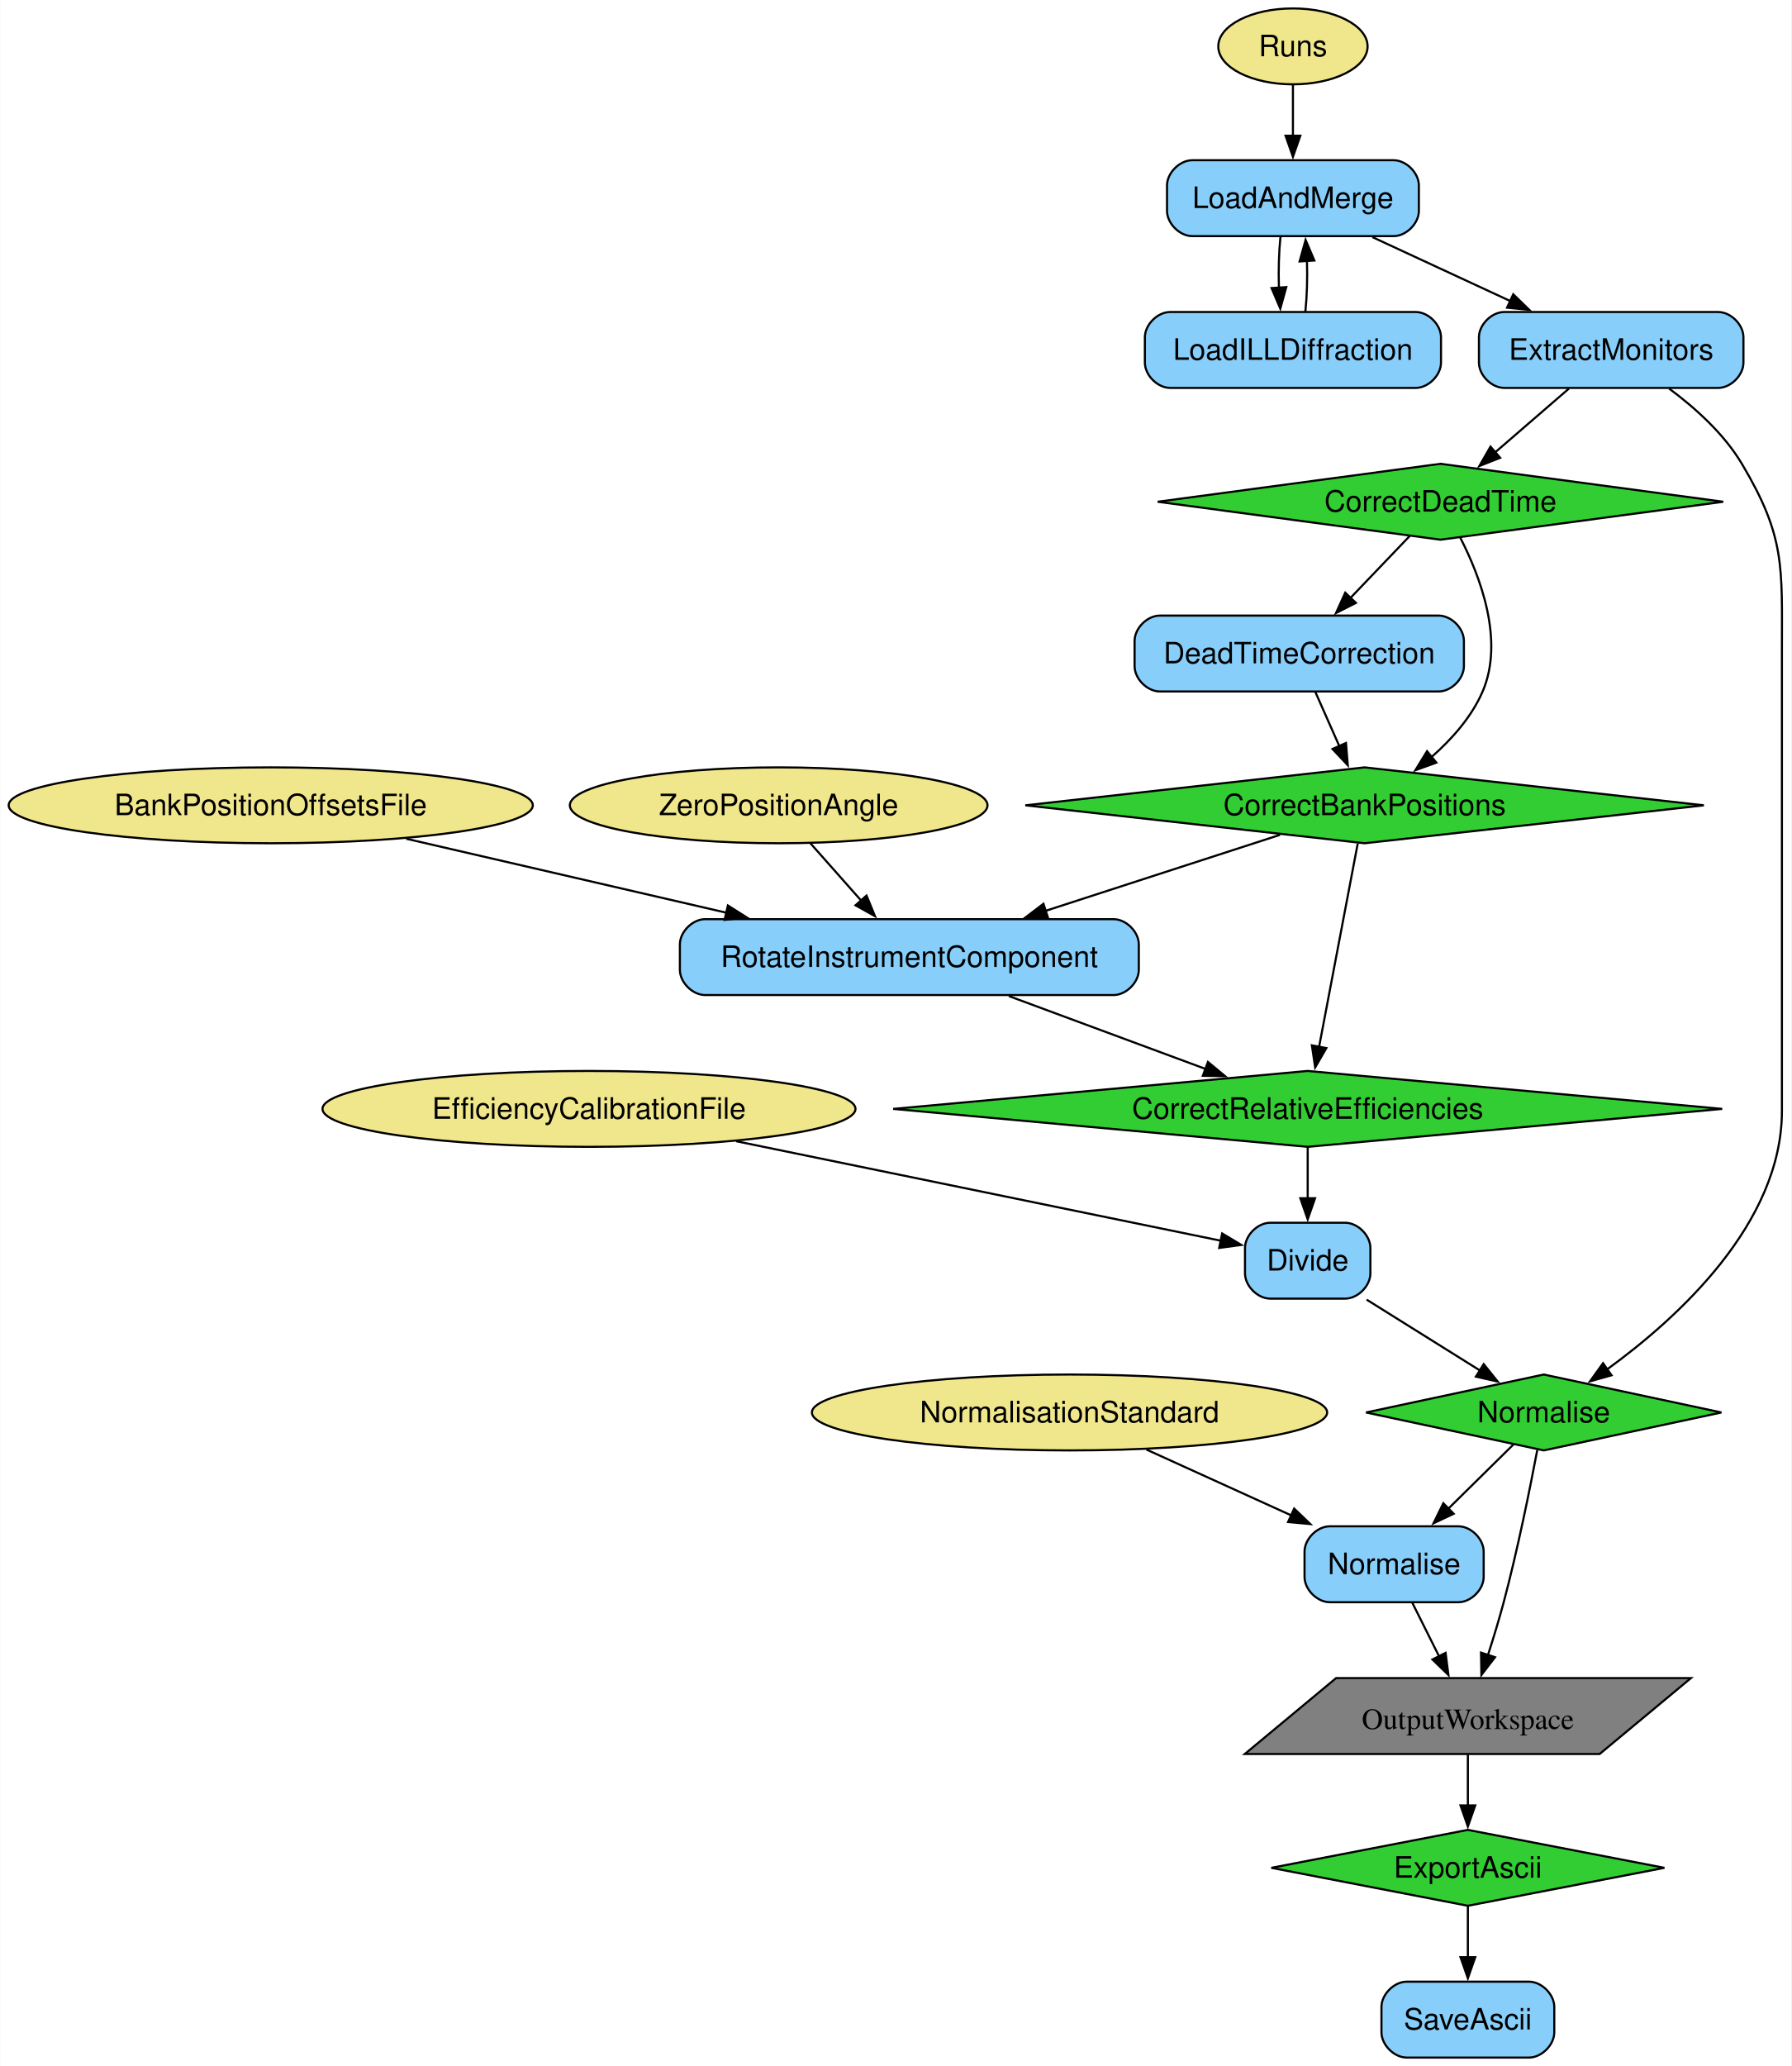
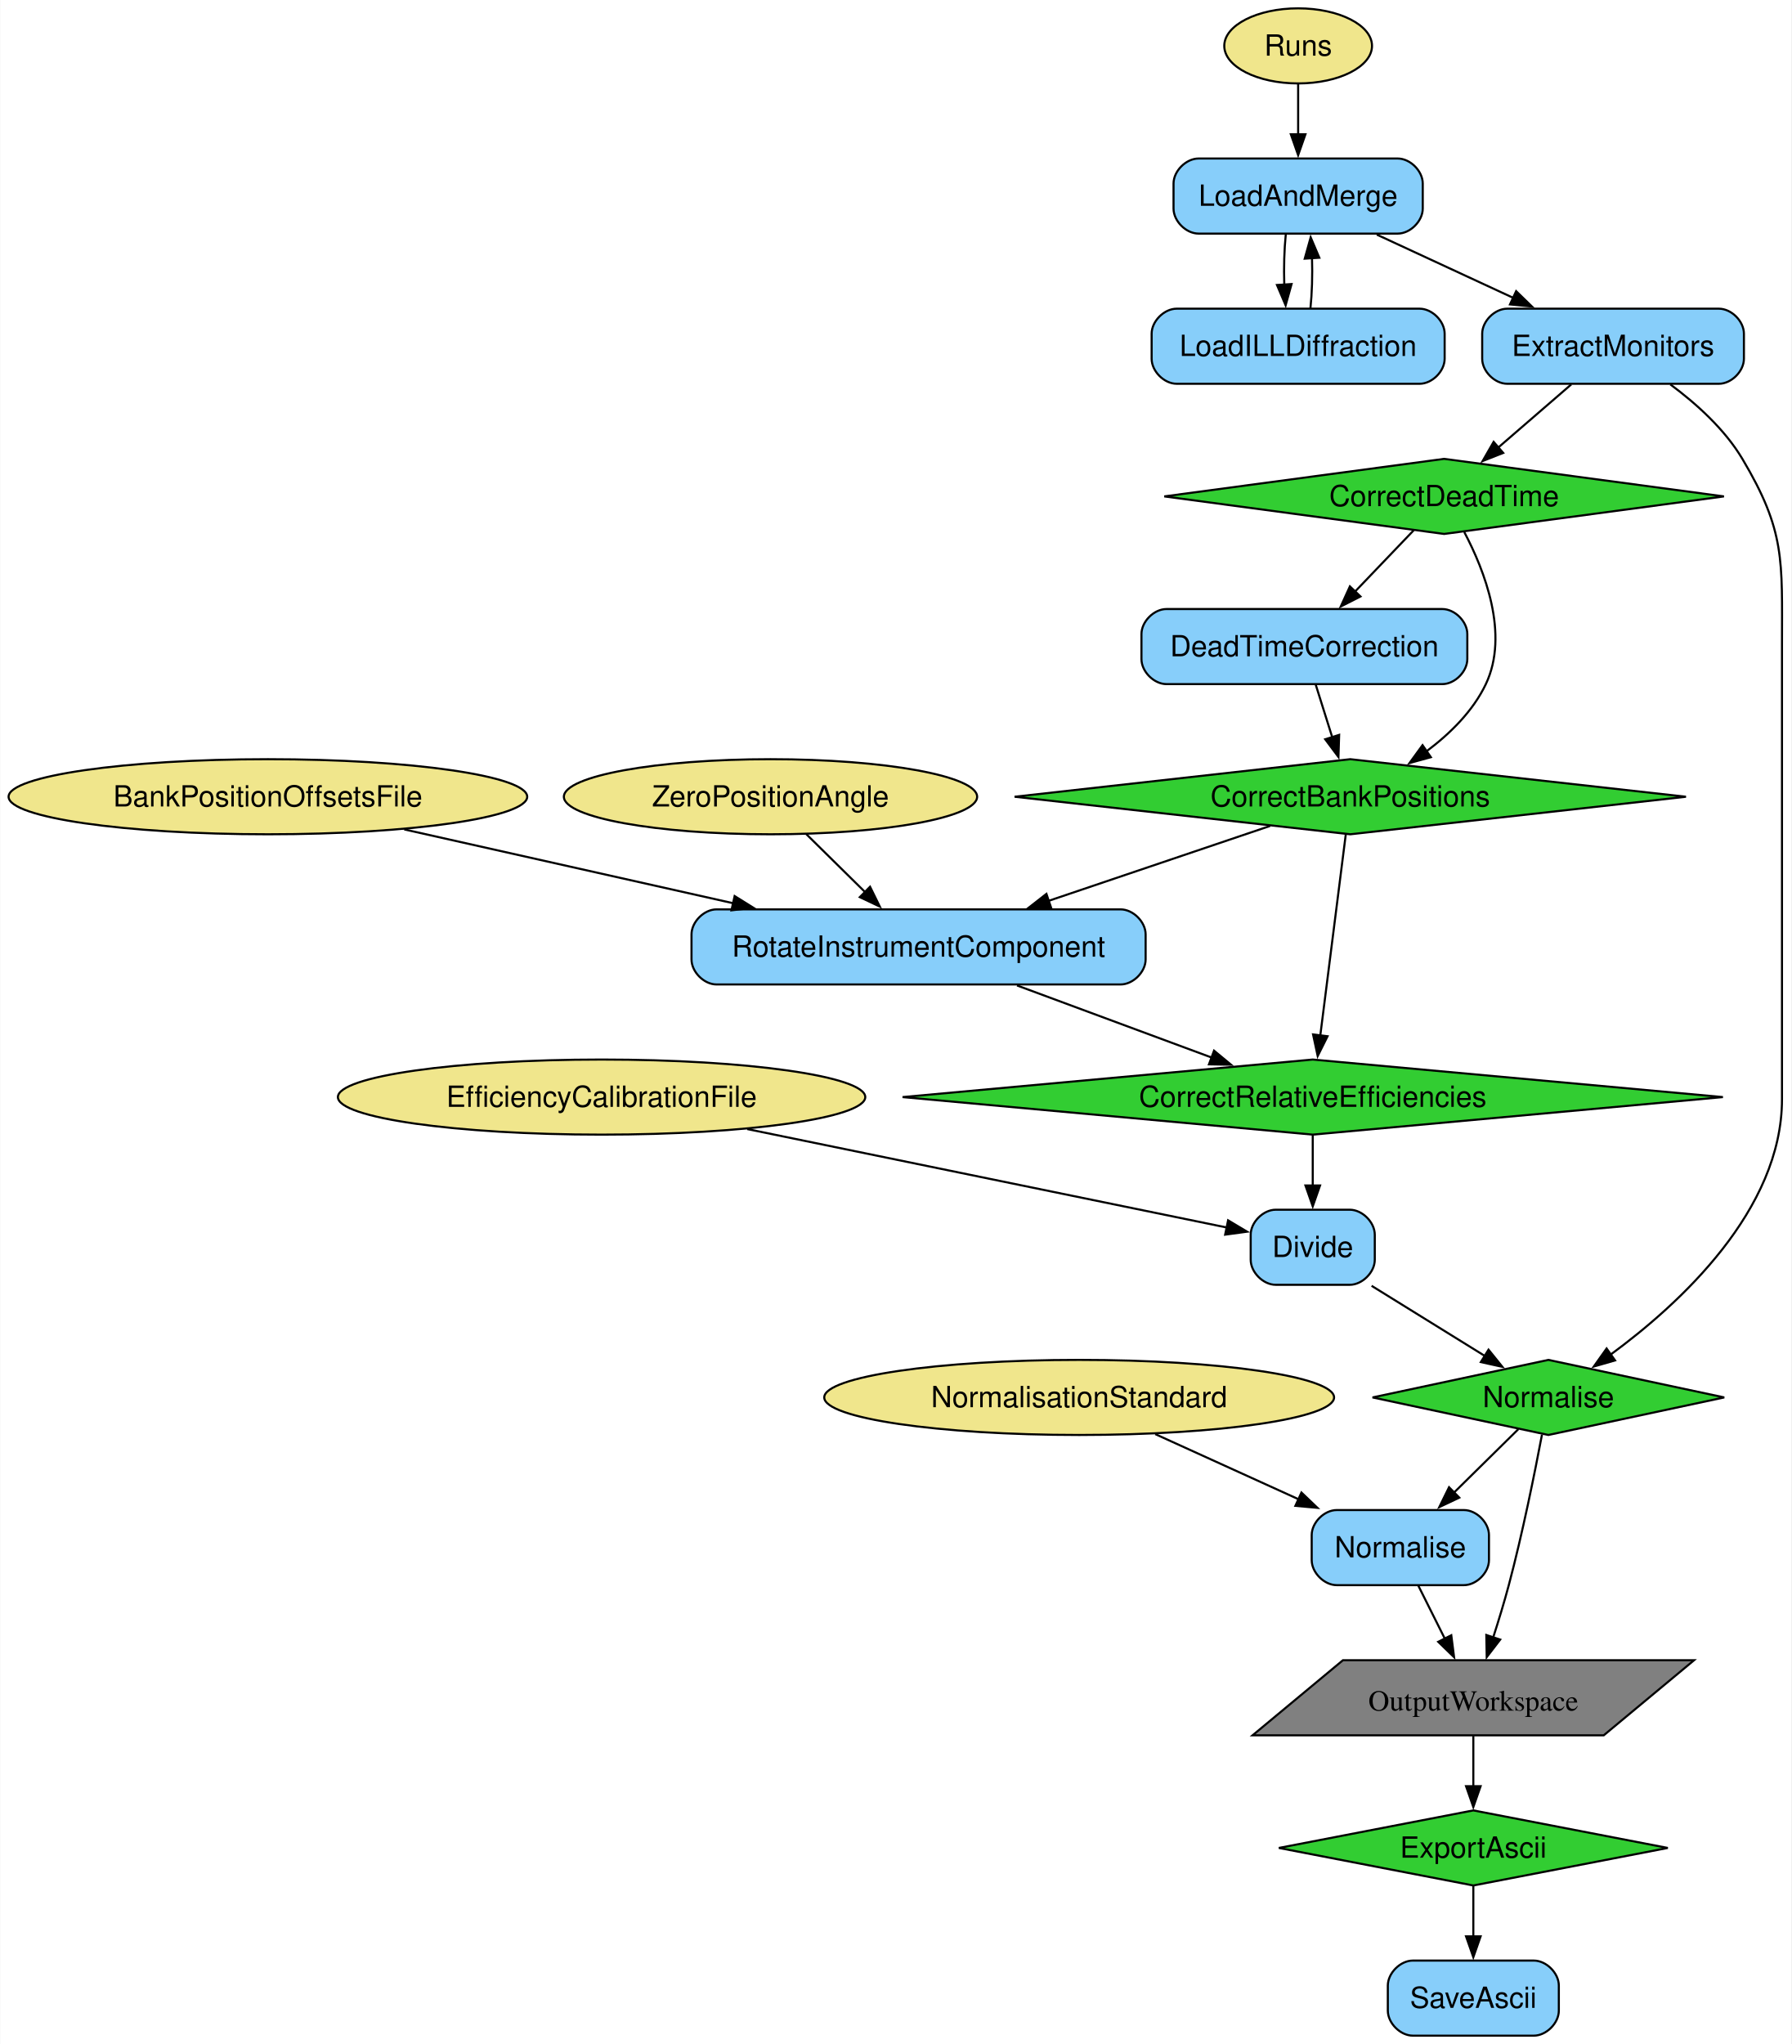
- <svg xmlns="http://www.w3.org/2000/svg" width="850pt" height="980pt" viewBox="0.00 0.00 849.76 980.00">
+ <svg xmlns="http://www.w3.org/2000/svg" width="859pt" height="980pt" viewBox="0.00 0.00 858.76 980.00">
  <g id="graph0" class="graph" transform="scale(1 1) rotate(0) translate(4 976)">
-     <polygon fill="white" stroke="none" points="-4,4 -4,-976 845.76,-976 845.76,4 -4,4" />
+     <polygon fill="white" stroke="none" points="-4,4 -4,-976 854.76,-976 854.76,4 -4,4" />
    <g id="node1" class="node">
-       <polygon fill="limegreen" stroke="black" points="692.34,-108 599.09,-90 692.34,-72 785.59,-90 692.34,-108" />
-       <text text-anchor="middle" x="692.34" y="-85.33" font-family="Helvetica,sans-Serif" font-size="14.00">ExportAscii</text>
+       <polygon fill="limegreen" stroke="black" points="702.34,-108 609.09,-90 702.34,-72 795.59,-90 702.34,-108" />
+       <text text-anchor="middle" x="702.34" y="-85.33" font-family="Helvetica,sans-Serif" font-size="14.00">ExportAscii</text>
    </g>
    <g id="node19" class="node">
-       <path fill="lightskyblue" stroke="black" d="M721.34,-36C721.34,-36 663.34,-36 663.34,-36 657.34,-36 651.34,-30 651.34,-24 651.34,-24 651.34,-12 651.34,-12 651.34,-6 657.34,0 663.34,0 663.34,0 721.34,0 721.34,0 727.34,0 733.34,-6 733.34,-12 733.34,-12 733.34,-24 733.34,-24 733.34,-30 727.34,-36 721.34,-36" />
-       <text text-anchor="middle" x="692.34" y="-13.32" font-family="Helvetica,sans-Serif" font-size="14.00">SaveAscii</text>
+       <path fill="lightskyblue" stroke="black" d="M731.34,-36C731.34,-36 673.34,-36 673.34,-36 667.34,-36 661.34,-30 661.34,-24 661.34,-24 661.34,-12 661.34,-12 661.34,-6 667.34,0 673.34,0 673.34,0 731.34,0 731.34,0 737.34,0 743.34,-6 743.34,-12 743.34,-12 743.34,-24 743.34,-24 743.34,-30 737.34,-36 731.34,-36" />
+       <text text-anchor="middle" x="702.34" y="-13.32" font-family="Helvetica,sans-Serif" font-size="14.00">SaveAscii</text>
    </g>
    <g id="edge23" class="edge">
-       <path fill="none" stroke="black" d="M692.34,-71.7C692.34,-64.41 692.34,-55.73 692.34,-47.54" />
-       <polygon fill="black" stroke="black" points="695.84,-47.62 692.34,-37.62 688.84,-47.62 695.84,-47.62" />
+       <path fill="none" stroke="black" d="M702.34,-71.7C702.34,-64.41 702.34,-55.73 702.34,-47.54" />
+       <polygon fill="black" stroke="black" points="705.84,-47.62 702.34,-37.62 698.84,-47.62 705.84,-47.62" />
    </g>
    <g id="node2" class="node">
-       <polygon fill="limegreen" stroke="black" points="679.34,-756 545.16,-738 679.34,-720 813.51,-738 679.34,-756" />
-       <text text-anchor="middle" x="679.34" y="-733.33" font-family="Helvetica,sans-Serif" font-size="14.00">CorrectDeadTime</text>
+       <polygon fill="limegreen" stroke="black" points="688.34,-756 554.16,-738 688.34,-720 822.51,-738 688.34,-756" />
+       <text text-anchor="middle" x="688.34" y="-733.33" font-family="Helvetica,sans-Serif" font-size="14.00">CorrectDeadTime</text>
    </g>
    <g id="node3" class="node">
      <polygon fill="limegreen" stroke="black" points="643.34,-612 482.38,-594 643.34,-576 804.3,-594 643.34,-612" />
      <text text-anchor="middle" x="643.34" y="-589.33" font-family="Helvetica,sans-Serif" font-size="14.00">CorrectBankPositions</text>
    </g>
    <g id="edge9" class="edge">
-       <path fill="none" stroke="black" d="M688.7,-721.02C698.1,-702.77 709.79,-672.29 699.34,-648 694.15,-635.95 684.73,-625.36 675.07,-616.88" />
-       <polygon fill="black" stroke="black" points="677.39,-614.25 667.43,-610.65 672.97,-619.68 677.39,-614.25" />
+       <path fill="none" stroke="black" d="M698.02,-720.87C707.71,-702.49 719.68,-671.89 708.34,-648 702.19,-635.05 691.16,-624.23 679.91,-615.8" />
+       <polygon fill="black" stroke="black" points="681.97,-612.97 671.75,-610.16 677.99,-618.73 681.97,-612.97" />
    </g>
    <g id="node15" class="node">
-       <path fill="lightskyblue" stroke="black" d="M678.46,-684C678.46,-684 546.21,-684 546.21,-684 540.21,-684 534.21,-678 534.21,-672 534.21,-672 534.21,-660 534.21,-660 534.21,-654 540.21,-648 546.21,-648 546.21,-648 678.46,-648 678.46,-648 684.46,-648 690.46,-654 690.46,-660 690.46,-660 690.46,-672 690.46,-672 690.46,-678 684.46,-684 678.46,-684" />
-       <text text-anchor="middle" x="612.34" y="-661.33" font-family="Helvetica,sans-Serif" font-size="14.00">DeadTimeCorrection</text>
+       <path fill="lightskyblue" stroke="black" d="M687.46,-684C687.46,-684 555.21,-684 555.21,-684 549.21,-684 543.21,-678 543.21,-672 543.21,-672 543.21,-660 543.21,-660 543.21,-654 549.21,-648 555.21,-648 555.21,-648 687.46,-648 687.46,-648 693.46,-648 699.46,-654 699.46,-660 699.46,-660 699.46,-672 699.46,-672 699.46,-678 693.46,-684 687.46,-684" />
+       <text text-anchor="middle" x="621.34" y="-661.33" font-family="Helvetica,sans-Serif" font-size="14.00">DeadTimeCorrection</text>
    </g>
    <g id="edge7" class="edge">
-       <path fill="none" stroke="black" d="M664.8,-721.81C656.58,-713.23 646.1,-702.27 636.67,-692.42" />
-       <polygon fill="black" stroke="black" points="639.22,-690.02 629.78,-685.22 634.16,-694.86 639.22,-690.02" />
+       <path fill="none" stroke="black" d="M673.8,-721.81C665.58,-713.23 655.1,-702.27 645.67,-692.42" />
+       <polygon fill="black" stroke="black" points="648.22,-690.02 638.78,-685.22 643.16,-694.86 648.22,-690.02" />
    </g>
    <g id="node4" class="node">
-       <polygon fill="limegreen" stroke="black" points="616.34,-468 419.66,-450 616.34,-432 813.01,-450 616.34,-468" />
-       <text text-anchor="middle" x="616.34" y="-445.32" font-family="Helvetica,sans-Serif" font-size="14.00">CorrectRelativeEfficiencies</text>
+       <polygon fill="limegreen" stroke="black" points="625.34,-468 428.66,-450 625.34,-432 822.01,-450 625.34,-468" />
+       <text text-anchor="middle" x="625.34" y="-445.32" font-family="Helvetica,sans-Serif" font-size="14.00">CorrectRelativeEfficiencies</text>
    </g>
    <g id="edge14" class="edge">
-       <path fill="none" stroke="black" d="M640.08,-575.87C635.52,-551.88 627.17,-507.99 621.69,-479.16" />
-       <polygon fill="black" stroke="black" points="625.19,-478.85 619.89,-469.68 618.32,-480.15 625.19,-478.85" />
+       <path fill="none" stroke="black" d="M641.17,-575.87C638.14,-551.99 632.61,-508.38 628.96,-479.54" />
+       <polygon fill="black" stroke="black" points="632.44,-479.17 627.71,-469.69 625.49,-480.05 632.44,-479.17" />
    </g>
    <g id="node16" class="node">
-       <path fill="lightskyblue" stroke="black" d="M524.21,-540C524.21,-540 330.46,-540 330.46,-540 324.46,-540 318.46,-534 318.46,-528 318.46,-528 318.46,-516 318.46,-516 318.46,-510 324.46,-504 330.46,-504 330.46,-504 524.21,-504 524.21,-504 530.21,-504 536.21,-510 536.21,-516 536.21,-516 536.21,-528 536.21,-528 536.21,-534 530.21,-540 524.21,-540" />
-       <text text-anchor="middle" x="427.34" y="-517.33" font-family="Helvetica,sans-Serif" font-size="14.00">RotateInstrumentComponent</text>
+       <path fill="lightskyblue" stroke="black" d="M533.21,-540C533.21,-540 339.46,-540 339.46,-540 333.46,-540 327.46,-534 327.46,-528 327.46,-528 327.46,-516 327.46,-516 327.46,-510 333.46,-504 339.46,-504 339.46,-504 533.21,-504 533.21,-504 539.21,-504 545.21,-510 545.21,-516 545.21,-516 545.21,-528 545.21,-528 545.21,-534 539.21,-540 533.21,-540" />
+       <text text-anchor="middle" x="436.34" y="-517.33" font-family="Helvetica,sans-Serif" font-size="14.00">RotateInstrumentComponent</text>
    </g>
    <g id="edge10" class="edge">
-       <path fill="none" stroke="black" d="M603.22,-580C572.04,-569.89 528.16,-555.68 492.04,-543.97" />
-       <polygon fill="black" stroke="black" points="493.13,-540.64 482.54,-540.89 490.97,-547.3 493.13,-540.64" />
+       <path fill="none" stroke="black" d="M604.89,-580C575.01,-569.89 532.96,-555.68 498.34,-543.97" />
+       <polygon fill="black" stroke="black" points="499.89,-540.79 489.29,-540.91 497.64,-547.43 499.89,-540.79" />
    </g>
    <g id="node17" class="node">
-       <path fill="lightskyblue" stroke="black" d="M634.09,-396C634.09,-396 598.59,-396 598.59,-396 592.59,-396 586.59,-390 586.59,-384 586.59,-384 586.59,-372 586.59,-372 586.59,-366 592.59,-360 598.59,-360 598.59,-360 634.09,-360 634.09,-360 640.09,-360 646.09,-366 646.09,-372 646.09,-372 646.09,-384 646.09,-384 646.09,-390 640.09,-396 634.09,-396" />
-       <text text-anchor="middle" x="616.34" y="-373.32" font-family="Helvetica,sans-Serif" font-size="14.00">Divide</text>
+       <path fill="lightskyblue" stroke="black" d="M643.09,-396C643.09,-396 607.59,-396 607.59,-396 601.59,-396 595.59,-390 595.59,-384 595.59,-384 595.59,-372 595.59,-372 595.59,-366 601.59,-360 607.59,-360 607.59,-360 643.09,-360 643.09,-360 649.09,-360 655.09,-366 655.09,-372 655.09,-372 655.09,-384 655.09,-384 655.09,-390 649.09,-396 643.09,-396" />
+       <text text-anchor="middle" x="625.34" y="-373.32" font-family="Helvetica,sans-Serif" font-size="14.00">Divide</text>
    </g>
    <g id="edge15" class="edge">
-       <path fill="none" stroke="black" d="M616.34,-431.7C616.34,-424.41 616.34,-415.73 616.34,-407.54" />
-       <polygon fill="black" stroke="black" points="619.84,-407.62 616.34,-397.62 612.84,-407.62 619.84,-407.62" />
+       <path fill="none" stroke="black" d="M625.34,-431.7C625.34,-424.41 625.34,-415.73 625.34,-407.54" />
+       <polygon fill="black" stroke="black" points="628.84,-407.62 625.34,-397.62 621.84,-407.62 628.84,-407.62" />
    </g>
    <g id="node5" class="node">
-       <polygon fill="limegreen" stroke="black" points="728.34,-324 644.01,-306 728.34,-288 812.66,-306 728.34,-324" />
-       <text text-anchor="middle" x="728.34" y="-301.32" font-family="Helvetica,sans-Serif" font-size="14.00">Normalise</text>
+       <polygon fill="limegreen" stroke="black" points="738.34,-324 654.01,-306 738.34,-288 822.66,-306 738.34,-324" />
+       <text text-anchor="middle" x="738.34" y="-301.32" font-family="Helvetica,sans-Serif" font-size="14.00">Normalise</text>
    </g>
    <g id="node11" class="node">
-       <polygon fill="grey" stroke="black" points="798.18,-180 629.81,-180 586.49,-144 754.87,-144 798.18,-180" />
-       <text text-anchor="middle" x="692.34" y="-155.82" font-family="Times,serif" font-size="14.00">OutputWorkspace</text>
+       <polygon fill="grey" stroke="black" points="808.18,-180 639.81,-180 596.49,-144 764.87,-144 808.18,-180" />
+       <text text-anchor="middle" x="702.34" y="-155.82" font-family="Times,serif" font-size="14.00">OutputWorkspace</text>
    </g>
    <g id="edge21" class="edge">
-       <path fill="none" stroke="black" d="M725.26,-288.15C721.86,-270.16 715.97,-240.89 709.34,-216 707.14,-207.75 704.43,-198.88 701.83,-190.8" />
-       <polygon fill="black" stroke="black" points="705.22,-189.9 698.76,-181.49 698.57,-192.09 705.22,-189.9" />
+       <path fill="none" stroke="black" d="M735.26,-288.15C731.86,-270.16 725.97,-240.89 719.34,-216 717.14,-207.75 714.43,-198.88 711.83,-190.8" />
+       <polygon fill="black" stroke="black" points="715.22,-189.9 708.76,-181.49 708.57,-192.09 715.22,-189.9" />
    </g>
    <g id="node18" class="node">
-       <path fill="lightskyblue" stroke="black" d="M687.84,-252C687.84,-252 626.84,-252 626.84,-252 620.84,-252 614.84,-246 614.84,-240 614.84,-240 614.84,-228 614.84,-228 614.84,-222 620.84,-216 626.84,-216 626.84,-216 687.84,-216 687.84,-216 693.84,-216 699.84,-222 699.84,-228 699.84,-228 699.84,-240 699.84,-240 699.84,-246 693.84,-252 687.84,-252" />
-       <text text-anchor="middle" x="657.34" y="-229.32" font-family="Helvetica,sans-Serif" font-size="14.00">Normalise</text>
+       <path fill="lightskyblue" stroke="black" d="M697.84,-252C697.84,-252 636.84,-252 636.84,-252 630.84,-252 624.84,-246 624.84,-240 624.84,-240 624.84,-228 624.84,-228 624.84,-222 630.84,-216 636.84,-216 636.84,-216 697.84,-216 697.84,-216 703.84,-216 709.84,-222 709.84,-228 709.84,-228 709.84,-240 709.84,-240 709.84,-246 703.84,-252 697.84,-252" />
+       <text text-anchor="middle" x="667.34" y="-229.32" font-family="Helvetica,sans-Serif" font-size="14.00">Normalise</text>
    </g>
    <g id="edge18" class="edge">
-       <path fill="none" stroke="black" d="M713.97,-290.83C705.08,-282.07 693.41,-270.57 682.98,-260.28" />
-       <polygon fill="black" stroke="black" points="685.61,-257.96 676.03,-253.43 680.7,-262.94 685.61,-257.96" />
+       <path fill="none" stroke="black" d="M723.97,-290.83C715.08,-282.07 703.41,-270.57 692.98,-260.28" />
+       <polygon fill="black" stroke="black" points="695.61,-257.96 686.03,-253.43 690.7,-262.94 695.61,-257.96" />
    </g>
    <g id="node6" class="node">
-       <ellipse fill="khaki" stroke="black" cx="609.34" cy="-954" rx="35.42" ry="18" />
-       <text text-anchor="middle" x="609.34" y="-949.33" font-family="Helvetica,sans-Serif" font-size="14.00">Runs</text>
+       <ellipse fill="khaki" stroke="black" cx="618.34" cy="-954" rx="35.42" ry="18" />
+       <text text-anchor="middle" x="618.34" y="-949.33" font-family="Helvetica,sans-Serif" font-size="14.00">Runs</text>
    </g>
    <g id="node12" class="node">
-       <path fill="lightskyblue" stroke="black" d="M657.09,-900C657.09,-900 561.59,-900 561.59,-900 555.59,-900 549.59,-894 549.59,-888 549.59,-888 549.59,-876 549.59,-876 549.59,-870 555.59,-864 561.59,-864 561.59,-864 657.09,-864 657.09,-864 663.09,-864 669.09,-870 669.09,-876 669.09,-876 669.09,-888 669.09,-888 669.09,-894 663.09,-900 657.09,-900" />
-       <text text-anchor="middle" x="609.34" y="-877.33" font-family="Helvetica,sans-Serif" font-size="14.00">LoadAndMerge</text>
+       <path fill="lightskyblue" stroke="black" d="M666.09,-900C666.09,-900 570.59,-900 570.59,-900 564.59,-900 558.59,-894 558.59,-888 558.59,-888 558.59,-876 558.59,-876 558.59,-870 564.59,-864 570.59,-864 570.59,-864 666.09,-864 666.09,-864 672.09,-864 678.09,-870 678.09,-876 678.09,-876 678.09,-888 678.09,-888 678.09,-894 672.09,-900 666.09,-900" />
+       <text text-anchor="middle" x="618.34" y="-877.33" font-family="Helvetica,sans-Serif" font-size="14.00">LoadAndMerge</text>
    </g>
    <g id="edge1" class="edge">
-       <path fill="none" stroke="black" d="M609.34,-935.7C609.34,-928.41 609.34,-919.73 609.34,-911.54" />
-       <polygon fill="black" stroke="black" points="612.84,-911.62 609.34,-901.62 605.84,-911.62 612.84,-911.62" />
+       <path fill="none" stroke="black" d="M618.34,-935.7C618.34,-928.41 618.34,-919.73 618.34,-911.54" />
+       <polygon fill="black" stroke="black" points="621.84,-911.62 618.34,-901.62 614.84,-911.62 621.84,-911.62" />
    </g>
    <g id="node7" class="node">
      <ellipse fill="khaki" stroke="black" cx="124.34" cy="-594" rx="124.34" ry="18" />
      <text text-anchor="middle" x="124.34" y="-589.33" font-family="Helvetica,sans-Serif" font-size="14.00">BankPositionOffsetsFile</text>
    </g>
    <g id="edge11" class="edge">
-       <path fill="none" stroke="black" d="M188.6,-578.15C232.84,-567.93 292.13,-554.24 340.56,-543.05" />
-       <polygon fill="black" stroke="black" points="341.24,-546.48 350.19,-540.82 339.66,-539.66 341.24,-546.48" />
+       <path fill="none" stroke="black" d="M189.74,-578.33C235.51,-568.06 297.2,-554.22 347.42,-542.95" />
+       <polygon fill="black" stroke="black" points="348.14,-546.37 357.13,-540.77 346.61,-539.54 348.14,-546.37" />
    </g>
    <g id="node8" class="node">
      <ellipse fill="khaki" stroke="black" cx="365.34" cy="-594" rx="99.08" ry="18" />
      <text text-anchor="middle" x="365.34" y="-589.33" font-family="Helvetica,sans-Serif" font-size="14.00">ZeroPositionAngle</text>
    </g>
    <g id="edge12" class="edge">
-       <path fill="none" stroke="black" d="M380.35,-576.05C387.62,-567.84 396.52,-557.79 404.61,-548.66" />
-       <polygon fill="black" stroke="black" points="407.02,-551.21 411.03,-541.41 401.78,-546.57 407.02,-551.21" />
+       <path fill="none" stroke="black" d="M382.52,-576.05C391.03,-567.67 401.47,-557.38 410.88,-548.1" />
+       <polygon fill="black" stroke="black" points="413.07,-550.85 417.74,-541.34 408.16,-545.87 413.07,-550.85" />
    </g>
    <g id="node9" class="node">
-       <ellipse fill="khaki" stroke="black" cx="275.34" cy="-450" rx="126.44" ry="18" />
-       <text text-anchor="middle" x="275.34" y="-445.32" font-family="Helvetica,sans-Serif" font-size="14.00">EfficiencyCalibrationFile</text>
+       <ellipse fill="khaki" stroke="black" cx="284.34" cy="-450" rx="126.44" ry="18" />
+       <text text-anchor="middle" x="284.34" y="-445.32" font-family="Helvetica,sans-Serif" font-size="14.00">EfficiencyCalibrationFile</text>
    </g>
    <g id="edge16" class="edge">
-       <path fill="none" stroke="black" d="M345.17,-434.67C414.44,-420.45 518.25,-399.14 575.24,-387.44" />
-       <polygon fill="black" stroke="black" points="575.75,-390.91 584.84,-385.47 574.34,-384.05 575.75,-390.91" />
+       <path fill="none" stroke="black" d="M354.17,-434.67C423.44,-420.45 527.25,-399.14 584.24,-387.44" />
+       <polygon fill="black" stroke="black" points="584.75,-390.91 593.84,-385.47 583.34,-384.05 584.75,-390.91" />
    </g>
    <g id="node10" class="node">
-       <ellipse fill="khaki" stroke="black" cx="503.34" cy="-306" rx="122.23" ry="18" />
-       <text text-anchor="middle" x="503.34" y="-301.32" font-family="Helvetica,sans-Serif" font-size="14.00">NormalisationStandard</text>
+       <ellipse fill="khaki" stroke="black" cx="513.34" cy="-306" rx="122.23" ry="18" />
+       <text text-anchor="middle" x="513.34" y="-301.32" font-family="Helvetica,sans-Serif" font-size="14.00">NormalisationStandard</text>
    </g>
    <g id="edge19" class="edge">
-       <path fill="none" stroke="black" d="M539.83,-288.41C560.41,-279.06 586.39,-267.25 608.68,-257.12" />
-       <polygon fill="black" stroke="black" points="609.92,-260.4 617.58,-253.07 607.02,-254.02 609.92,-260.4" />
+       <path fill="none" stroke="black" d="M549.83,-288.41C570.41,-279.06 596.39,-267.25 618.68,-257.12" />
+       <polygon fill="black" stroke="black" points="619.92,-260.4 627.58,-253.07 617.02,-254.02 619.92,-260.4" />
    </g>
    <g id="edge22" class="edge">
-       <path fill="none" stroke="black" d="M692.34,-143.7C692.34,-136.41 692.34,-127.73 692.34,-119.54" />
-       <polygon fill="black" stroke="black" points="695.84,-119.62 692.34,-109.62 688.84,-119.62 695.84,-119.62" />
+       <path fill="none" stroke="black" d="M702.34,-143.7C702.34,-136.41 702.34,-127.73 702.34,-119.54" />
+       <polygon fill="black" stroke="black" points="705.84,-119.62 702.34,-109.62 698.84,-119.62 705.84,-119.62" />
    </g>
    <g id="node13" class="node">
-       <path fill="lightskyblue" stroke="black" d="M667.59,-828C667.59,-828 551.09,-828 551.09,-828 545.09,-828 539.09,-822 539.09,-816 539.09,-816 539.09,-804 539.09,-804 539.09,-798 545.09,-792 551.09,-792 551.09,-792 667.59,-792 667.59,-792 673.59,-792 679.59,-798 679.59,-804 679.59,-804 679.59,-816 679.59,-816 679.59,-822 673.59,-828 667.59,-828" />
-       <text text-anchor="middle" x="609.34" y="-805.33" font-family="Helvetica,sans-Serif" font-size="14.00">LoadILLDiffraction</text>
+       <path fill="lightskyblue" stroke="black" d="M676.59,-828C676.59,-828 560.09,-828 560.09,-828 554.09,-828 548.09,-822 548.09,-816 548.09,-816 548.09,-804 548.09,-804 548.09,-798 554.09,-792 560.09,-792 560.09,-792 676.59,-792 676.59,-792 682.59,-792 688.59,-798 688.59,-804 688.59,-804 688.59,-816 688.59,-816 688.59,-822 682.59,-828 676.59,-828" />
+       <text text-anchor="middle" x="618.34" y="-805.33" font-family="Helvetica,sans-Serif" font-size="14.00">LoadILLDiffraction</text>
    </g>
    <g id="edge2" class="edge">
-       <path fill="none" stroke="black" d="M603.42,-863.7C602.67,-856.41 602.43,-847.73 602.69,-839.54" />
-       <polygon fill="black" stroke="black" points="606.18,-839.82 603.34,-829.61 599.19,-839.36 606.18,-839.82" />
+       <path fill="none" stroke="black" d="M612.42,-863.7C611.67,-856.41 611.43,-847.73 611.69,-839.54" />
+       <polygon fill="black" stroke="black" points="615.18,-839.82 612.34,-829.61 608.19,-839.36 615.18,-839.82" />
    </g>
    <g id="node14" class="node">
-       <path fill="lightskyblue" stroke="black" d="M811.09,-828C811.09,-828 709.59,-828 709.59,-828 703.59,-828 697.59,-822 697.59,-816 697.59,-816 697.59,-804 697.59,-804 697.59,-798 703.59,-792 709.59,-792 709.59,-792 811.09,-792 811.09,-792 817.09,-792 823.09,-798 823.09,-804 823.09,-804 823.09,-816 823.09,-816 823.09,-822 817.09,-828 811.09,-828" />
-       <text text-anchor="middle" x="760.34" y="-805.33" font-family="Helvetica,sans-Serif" font-size="14.00">ExtractMonitors</text>
+       <path fill="lightskyblue" stroke="black" d="M820.09,-828C820.09,-828 718.59,-828 718.59,-828 712.59,-828 706.59,-822 706.59,-816 706.59,-816 706.59,-804 706.59,-804 706.59,-798 712.59,-792 718.59,-792 718.59,-792 820.09,-792 820.09,-792 826.09,-792 832.09,-798 832.09,-804 832.09,-804 832.09,-816 832.09,-816 832.09,-822 826.09,-828 820.09,-828" />
+       <text text-anchor="middle" x="769.34" y="-805.33" font-family="Helvetica,sans-Serif" font-size="14.00">ExtractMonitors</text>
    </g>
    <g id="edge4" class="edge">
-       <path fill="none" stroke="black" d="M647.05,-863.52C666.85,-854.34 691.33,-842.99 712.46,-833.2" />
-       <polygon fill="black" stroke="black" points="713.87,-836.4 721.47,-829.02 710.92,-830.05 713.87,-836.4" />
+       <path fill="none" stroke="black" d="M656.05,-863.52C675.85,-854.34 700.33,-842.99 721.46,-833.2" />
+       <polygon fill="black" stroke="black" points="722.87,-836.4 730.47,-829.02 719.92,-830.05 722.87,-836.4" />
    </g>
    <g id="edge3" class="edge">
-       <path fill="none" stroke="black" d="M615.23,-828.1C615.99,-835.37 616.25,-844.04 615.99,-852.24" />
-       <polygon fill="black" stroke="black" points="612.5,-851.98 615.35,-862.19 619.49,-852.43 612.5,-851.98" />
+       <path fill="none" stroke="black" d="M624.23,-828.1C624.99,-835.37 625.25,-844.04 624.99,-852.24" />
+       <polygon fill="black" stroke="black" points="621.5,-851.98 624.35,-862.19 628.49,-852.43 621.5,-851.98" />
    </g>
    <g id="edge5" class="edge">
-       <path fill="none" stroke="black" d="M740.31,-791.7C729.74,-782.56 716.64,-771.24 705.3,-761.44" />
-       <polygon fill="black" stroke="black" points="707.66,-758.85 697.8,-754.96 703.08,-764.15 707.66,-758.85" />
+       <path fill="none" stroke="black" d="M749.31,-791.7C738.74,-782.56 725.64,-771.24 714.3,-761.44" />
+       <polygon fill="black" stroke="black" points="716.66,-758.85 706.8,-754.96 712.08,-764.15 716.66,-758.85" />
    </g>
    <g id="edge6" class="edge">
-       <path fill="none" stroke="black" d="M787.83,-791.68C800.18,-782.53 813.86,-770.24 822.34,-756 843.03,-721.24 841.34,-707.45 841.34,-667 841.34,-667 841.34,-667 841.34,-449 841.34,-395.66 791.92,-350.77 758.45,-326.48" />
-       <polygon fill="black" stroke="black" points="760.5,-323.64 750.3,-320.77 756.48,-329.38 760.5,-323.64" />
+       <path fill="none" stroke="black" d="M796.83,-791.68C809.18,-782.53 822.86,-770.24 831.34,-756 852.03,-721.24 850.34,-707.45 850.34,-667 850.34,-667 850.34,-667 850.34,-449 850.34,-395.85 801.36,-350.9 768.18,-326.54" />
+       <polygon fill="black" stroke="black" points="770.3,-323.75 760.11,-320.82 766.25,-329.46 770.3,-323.75" />
    </g>
    <g id="edge8" class="edge">
-       <path fill="none" stroke="black" d="M620,-647.7C623.43,-639.95 627.55,-630.64 631.37,-622.02" />
-       <polygon fill="black" stroke="black" points="634.51,-623.57 635.36,-613.01 628.11,-620.73 634.51,-623.57" />
+       <path fill="none" stroke="black" d="M626.78,-647.7C629.15,-640.13 632.01,-631.06 634.67,-622.59" />
+       <polygon fill="black" stroke="black" points="638,-623.66 637.66,-613.07 631.32,-621.56 638,-623.66" />
    </g>
    <g id="edge13" class="edge">
-       <path fill="none" stroke="black" d="M474.54,-503.52C503.05,-492.96 539.28,-479.54 567.99,-468.91" />
-       <polygon fill="black" stroke="black" points="569.01,-472.26 577.17,-465.51 566.58,-465.7 569.01,-472.26" />
+       <path fill="none" stroke="black" d="M483.54,-503.52C512.05,-492.96 548.28,-479.54 576.99,-468.91" />
+       <polygon fill="black" stroke="black" points="578.01,-472.26 586.17,-465.51 575.58,-465.7 578.01,-472.26" />
    </g>
    <g id="edge17" class="edge">
-       <path fill="none" stroke="black" d="M644.31,-359.52C660.78,-349.23 681.6,-336.21 698.39,-325.72" />
-       <polygon fill="black" stroke="black" points="699.85,-328.93 706.47,-320.67 696.14,-323 699.85,-328.93" />
+       <path fill="none" stroke="black" d="M653.56,-359.52C670.17,-349.23 691.18,-336.21 708.13,-325.72" />
+       <polygon fill="black" stroke="black" points="709.63,-328.9 716.28,-320.66 705.94,-322.95 709.63,-328.9" />
    </g>
    <g id="edge20" class="edge">
-       <path fill="none" stroke="black" d="M665.99,-215.7C669.8,-208.07 674.38,-198.92 678.64,-190.4" />
-       <polygon fill="black" stroke="black" points="681.77,-191.97 683.11,-181.46 675.51,-188.84 681.77,-191.97" />
+       <path fill="none" stroke="black" d="M675.99,-215.7C679.8,-208.07 684.38,-198.92 688.64,-190.4" />
+       <polygon fill="black" stroke="black" points="691.77,-191.97 693.11,-181.46 685.51,-188.84 691.77,-191.97" />
    </g>
  </g>
</svg>
